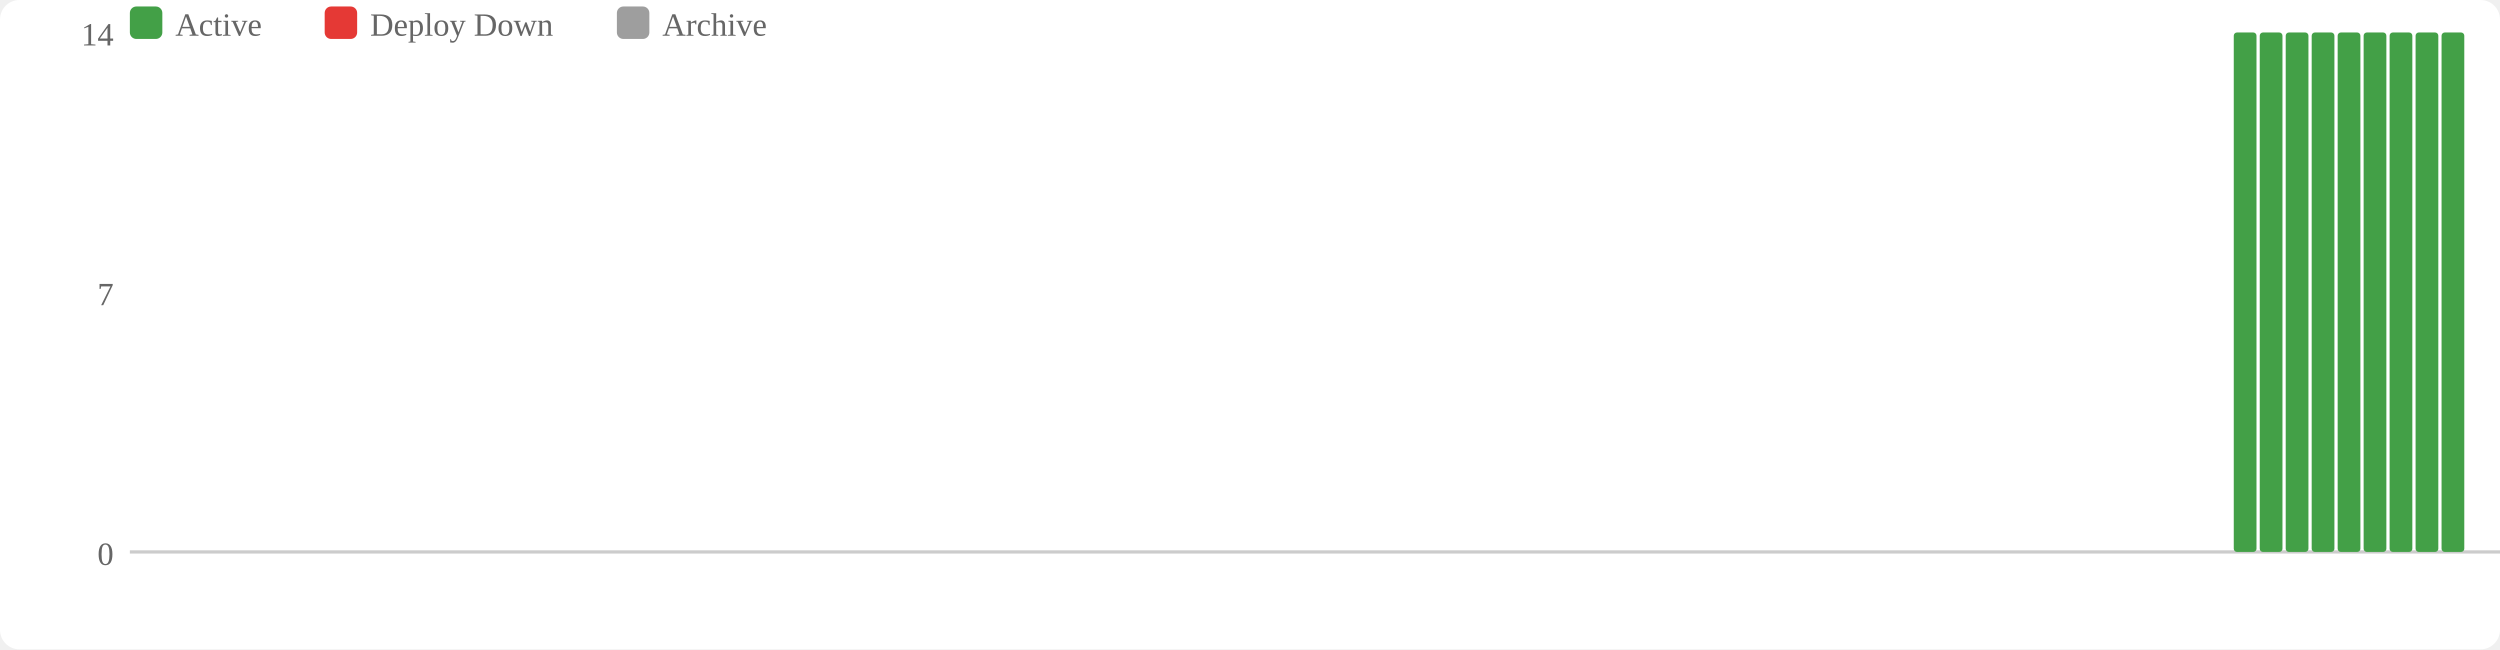
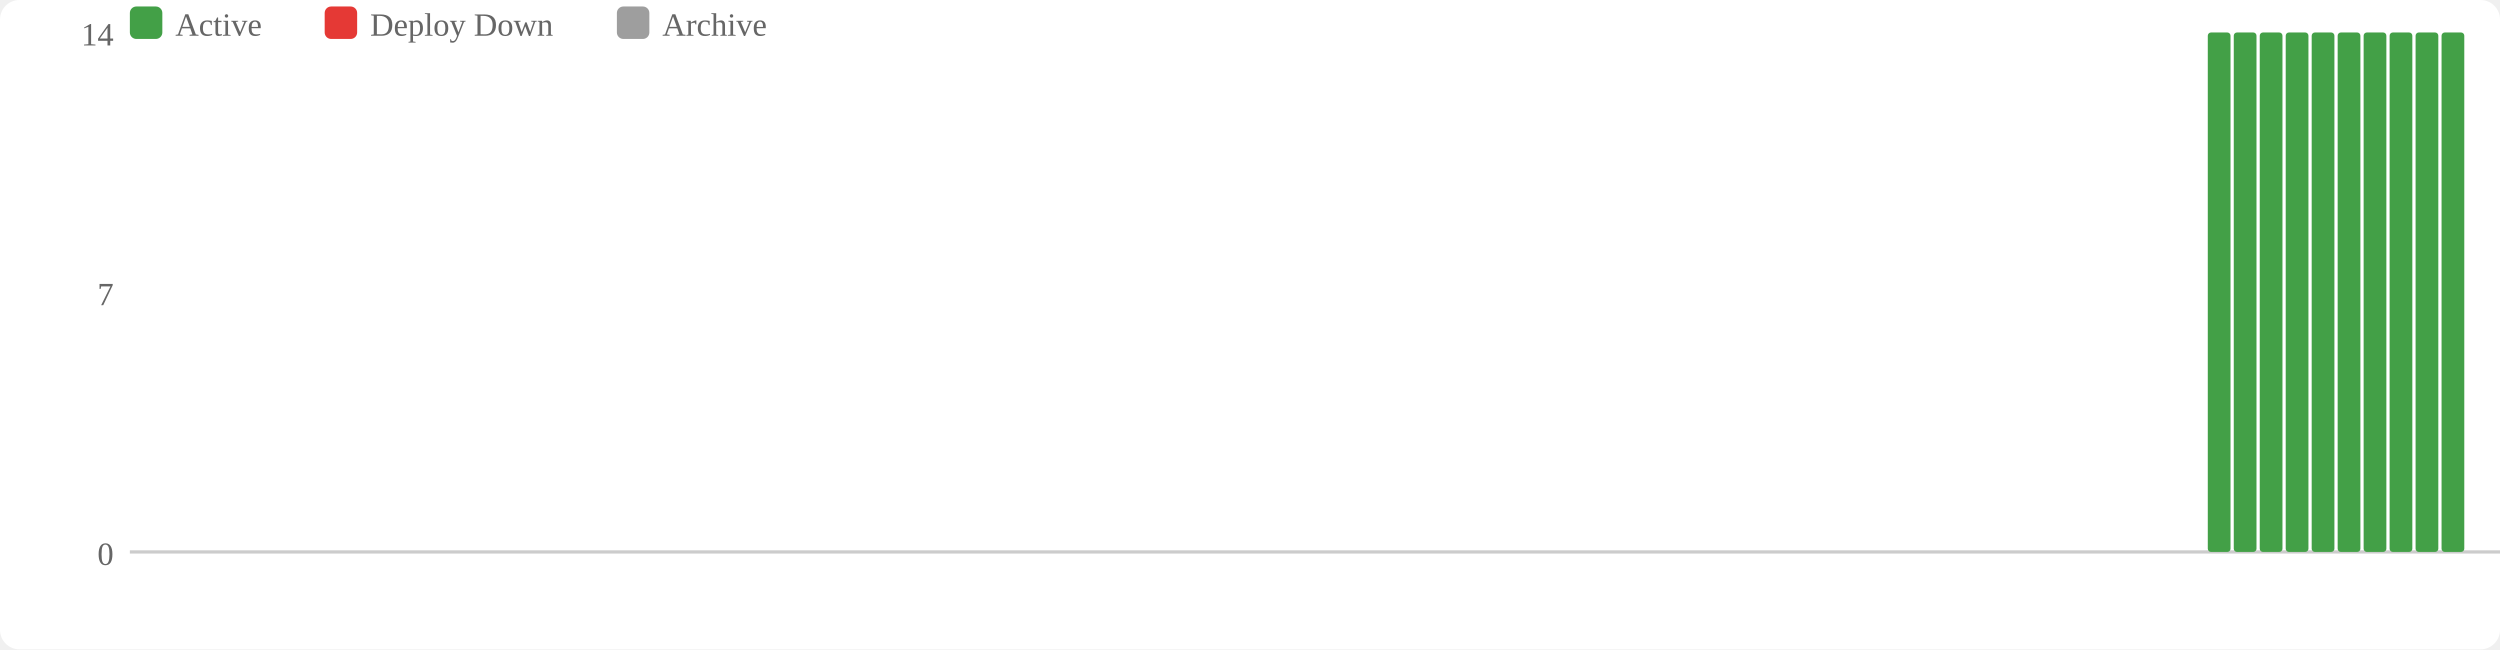
<svg xmlns="http://www.w3.org/2000/svg" width="770" height="200" viewBox="0 0 770 200">
  <rect width="770" height="200" fill="#fff" rx="6" />
  <rect x="40" y="2" width="10" height="10" fill="#43a047" rx="2" />
  <text x="54" y="11" font-size="10" fill="#666">Active</text>
  <rect x="100" y="2" width="10" height="10" fill="#e53935" rx="2" />
  <text x="114" y="11" font-size="10" fill="#666">Deploy Down</text>
  <rect x="190" y="2" width="10" height="10" fill="#9e9e9e" rx="2" />
  <text x="204" y="11" font-size="10" fill="#666">Archive</text>
  <text x="35" y="174" text-anchor="end" font-size="10" fill="#666">0</text>
  <text x="35" y="94" text-anchor="end" font-size="10" fill="#666">7</text>
  <text x="35" y="14" text-anchor="end" font-size="10" fill="#666">14</text>
  <line x1="40" y1="170" x2="770" y2="170" stroke="#ccc" stroke-width="1" />
+   <rect x="680" y="10" width="7" height="160" fill="#43a047" rx="1" />
  <rect x="688" y="10" width="7" height="160" fill="#43a047" rx="1" />
  <rect x="696" y="10" width="7" height="160" fill="#43a047" rx="1" />
  <rect x="704" y="10" width="7" height="160" fill="#43a047" rx="1" />
  <rect x="712" y="10" width="7" height="160" fill="#43a047" rx="1" />
  <rect x="720" y="10" width="7" height="160" fill="#43a047" rx="1" />
  <rect x="728" y="10" width="7" height="160" fill="#43a047" rx="1" />
  <rect x="736" y="10" width="7" height="160" fill="#43a047" rx="1" />
  <rect x="744" y="10" width="7" height="160" fill="#43a047" rx="1" />
  <rect x="752" y="10" width="7" height="160" fill="#43a047" rx="1" />
</svg>
